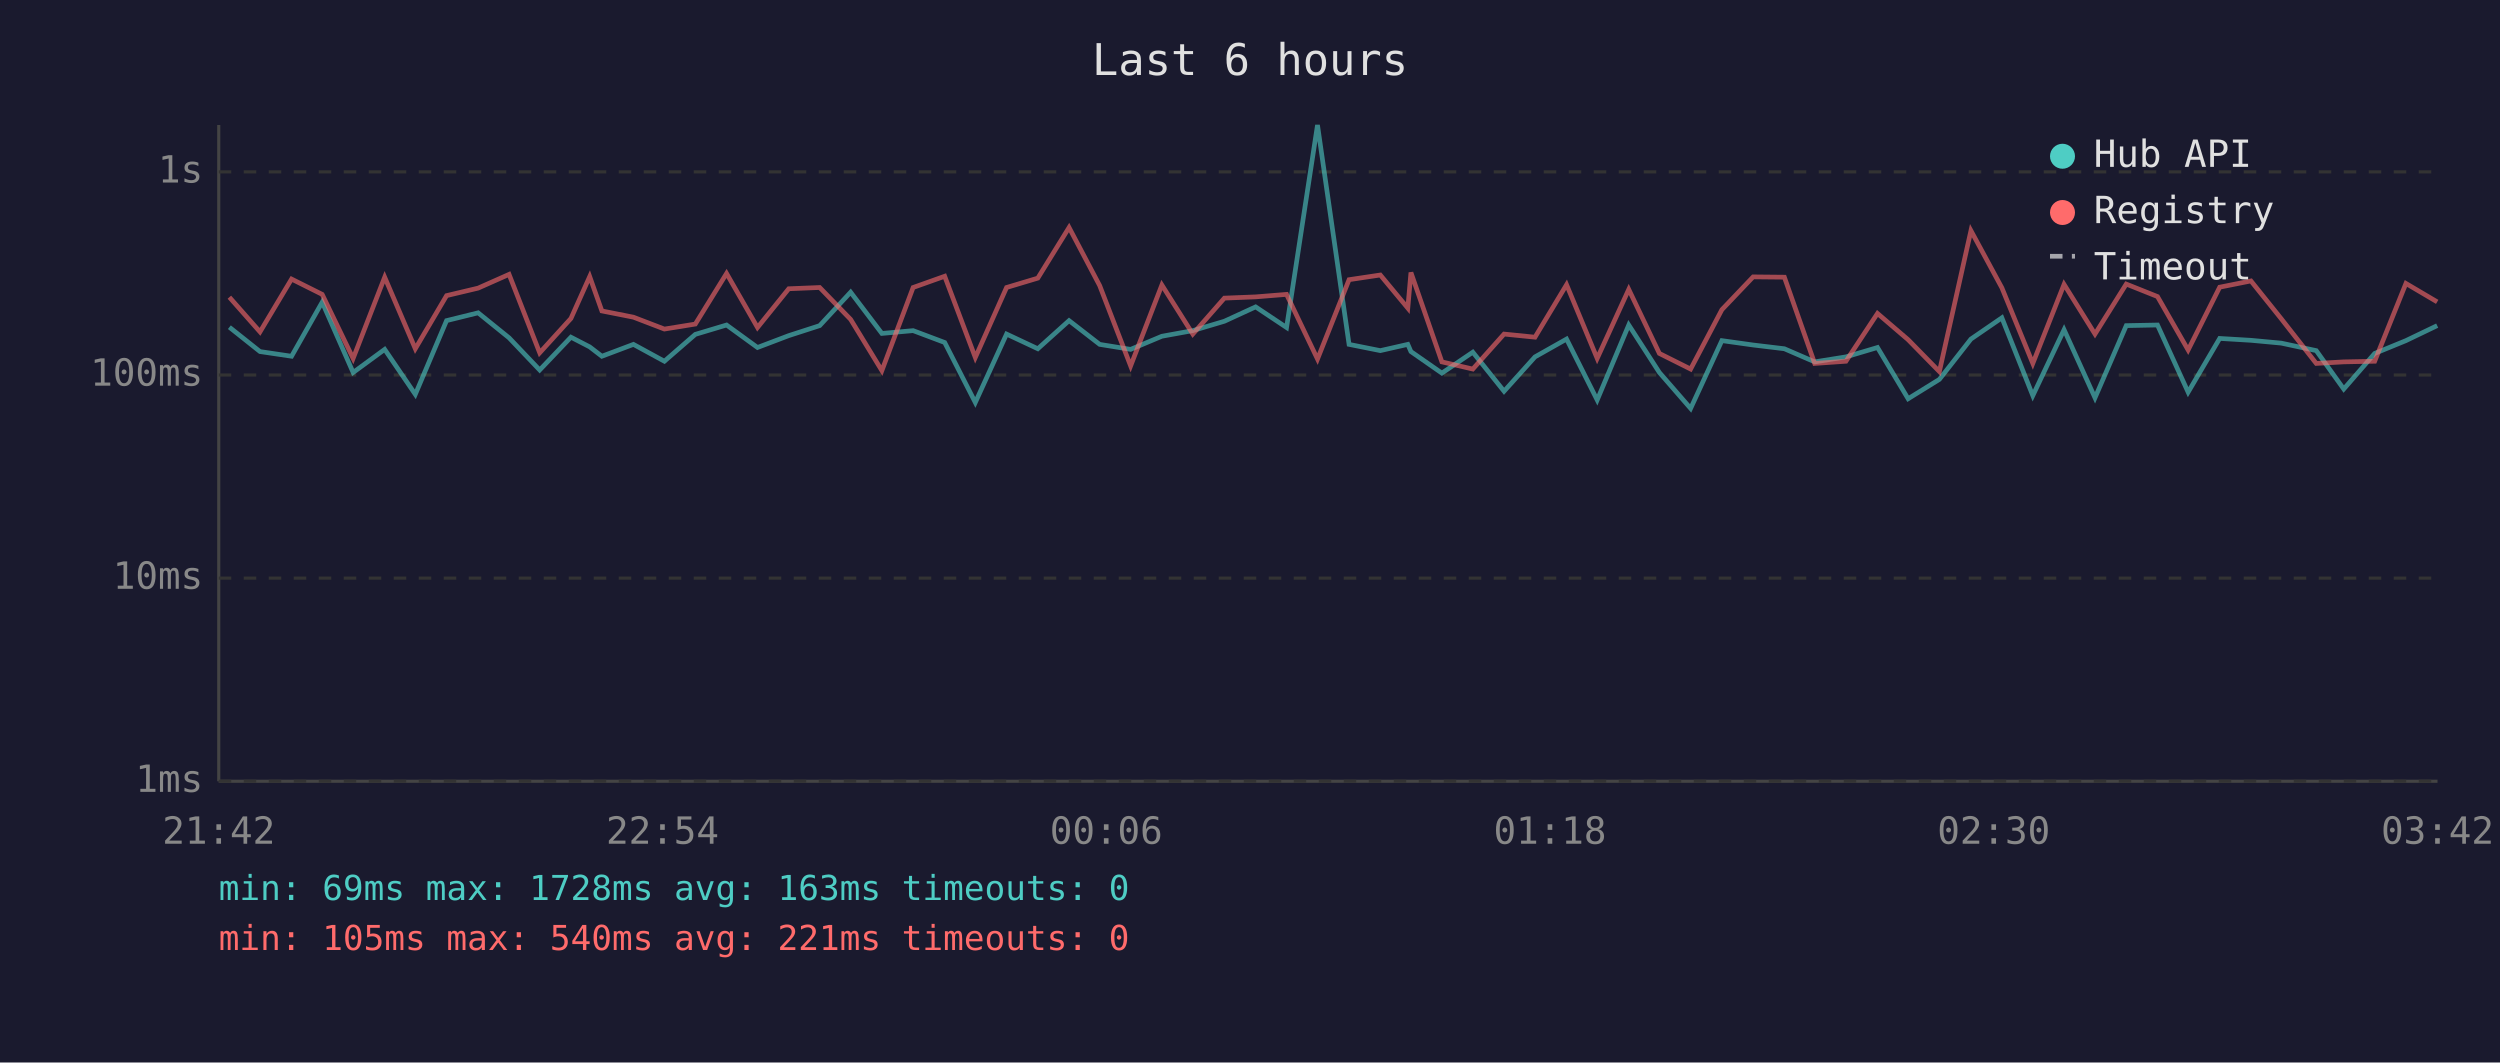
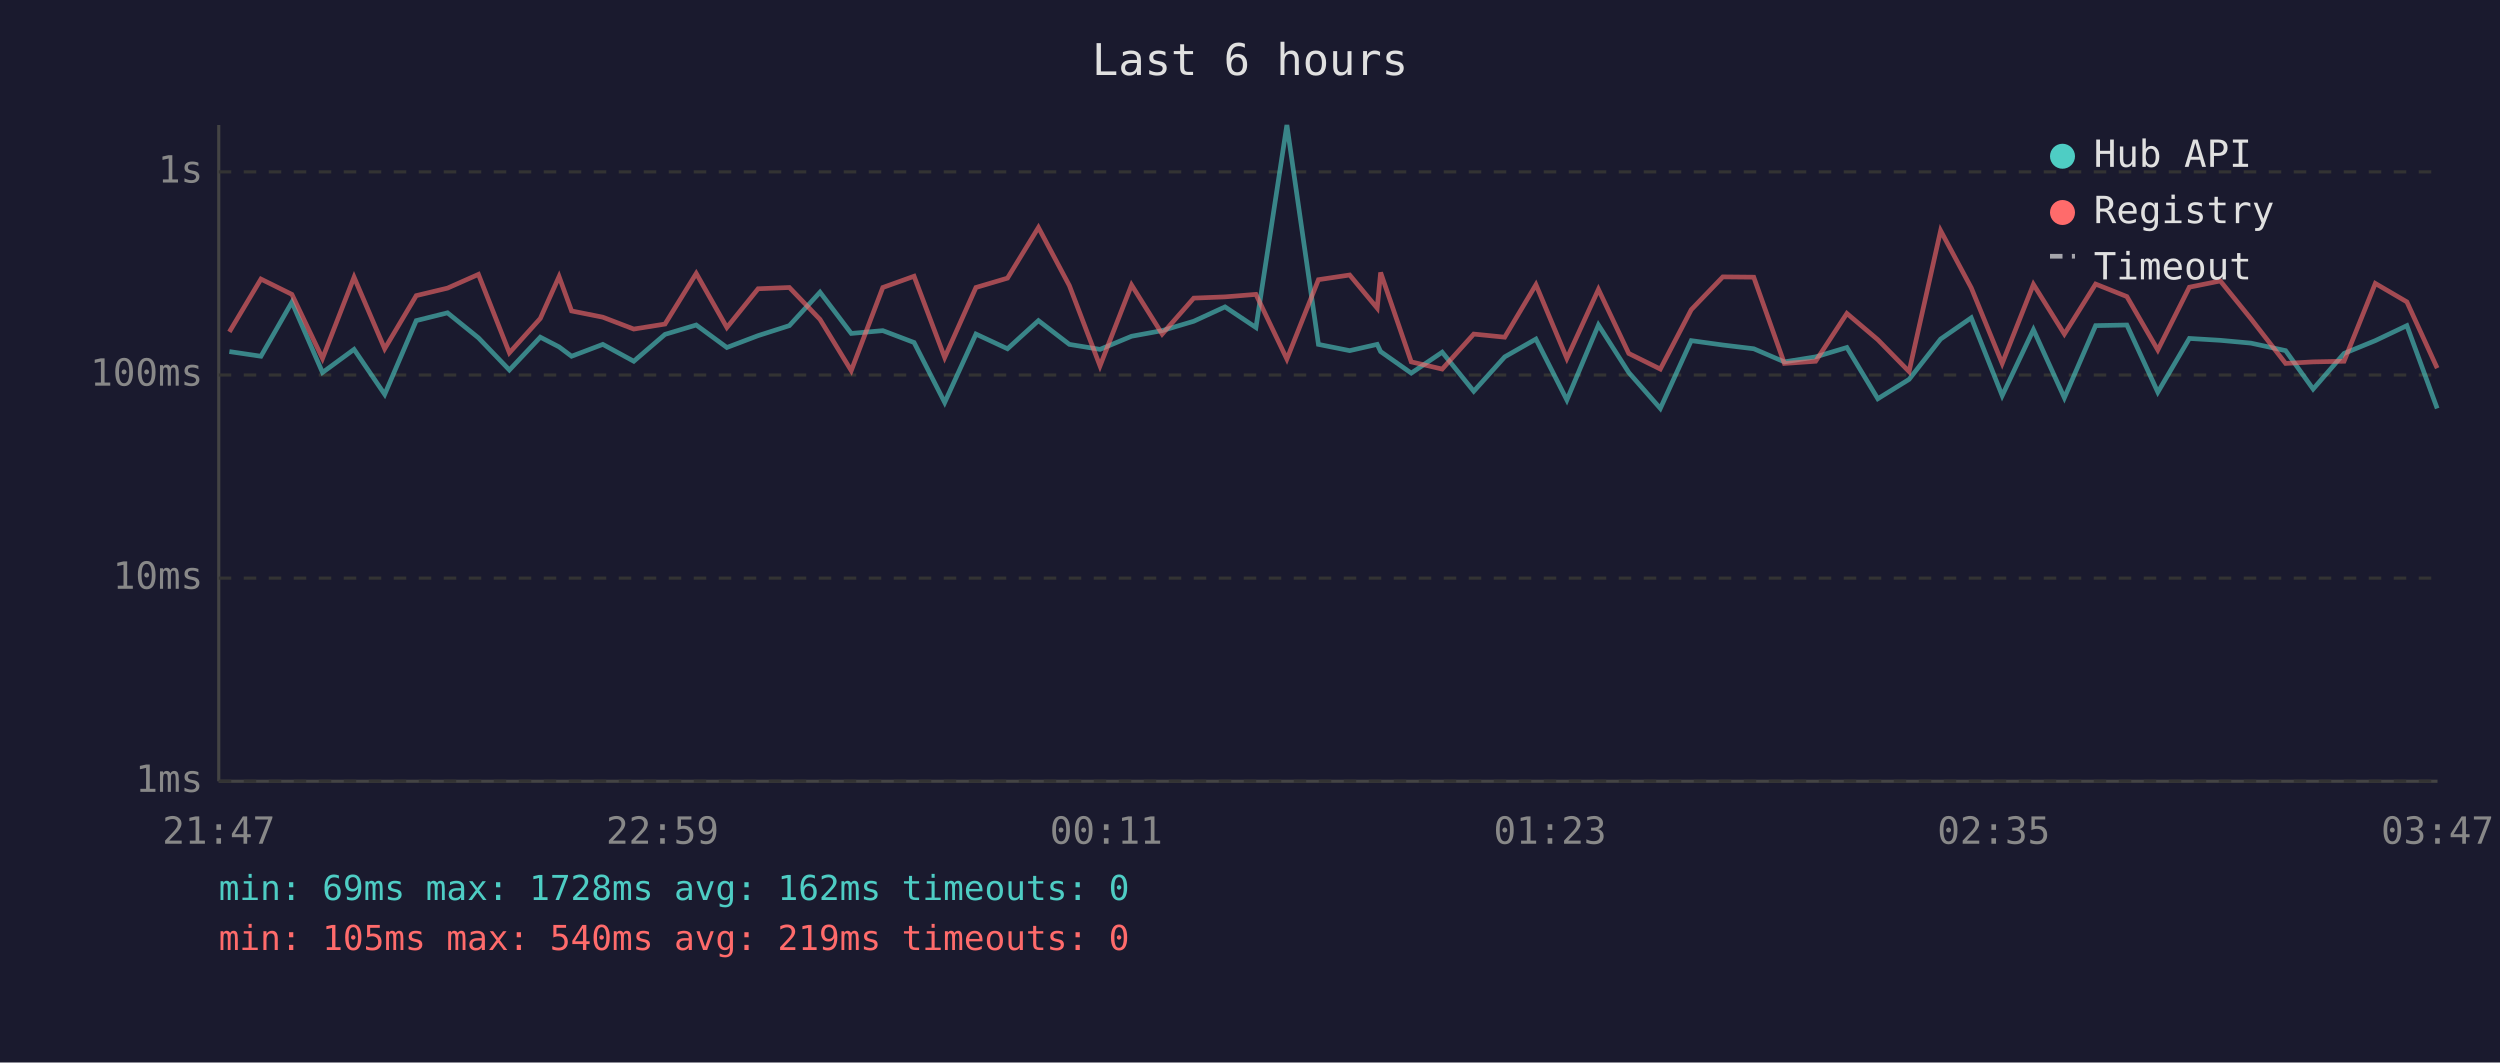
<svg xmlns="http://www.w3.org/2000/svg" viewBox="0 0 800 340" font-family="monospace" font-size="12">
  <rect width="800" height="340" fill="#1a1a2e" />
  <text x="400" y="24" fill="#e0e0e0" font-size="14" text-anchor="middle">Last 6 hours</text>
  <line x1="70" y1="40" x2="70" y2="250" stroke="#444" stroke-width="1" />
  <line x1="70" y1="250" x2="780" y2="250" stroke="#444" stroke-width="1" />
  <line x1="70" y1="250" x2="780" y2="250" stroke="#333" stroke-width="1" stroke-dasharray="4" />
  <text x="65" y="250" fill="#888" text-anchor="end" dominant-baseline="middle">1ms</text>
  <line x1="70" y1="185" x2="780" y2="185" stroke="#333" stroke-width="1" stroke-dasharray="4" />
  <text x="65" y="185" fill="#888" text-anchor="end" dominant-baseline="middle">10ms</text>
  <line x1="70" y1="120" x2="780" y2="120" stroke="#333" stroke-width="1" stroke-dasharray="4" />
  <text x="65" y="120" fill="#888" text-anchor="end" dominant-baseline="middle">100ms</text>
  <line x1="70" y1="55" x2="780" y2="55" stroke="#333" stroke-width="1" stroke-dasharray="4" />
  <text x="65" y="55" fill="#888" text-anchor="end" dominant-baseline="middle">1s</text>
-   <text x="70" y="270" fill="#888" text-anchor="middle">21:42</text>
-   <text x="212" y="270" fill="#888" text-anchor="middle">22:54</text>
-   <text x="354" y="270" fill="#888" text-anchor="middle">00:06</text>
-   <text x="496" y="270" fill="#888" text-anchor="middle">01:18</text>
-   <text x="638" y="270" fill="#888" text-anchor="middle">02:30</text>
-   <text x="780" y="270" fill="#888" text-anchor="middle">03:42</text>
-   <polyline points="73.4,104.7 83.2,112.5 93.3,114.0 103.1,96.7 113.0,119.2 123.1,111.8 132.9,126.2 142.9,102.6 153.0,100.1 162.9,108.1 172.7,118.4 182.7,107.9 188.7,111.0 192.6,114.0 202.7,110.2 212.6,115.6 222.5,107.0 232.5,104.0 242.4,111.2 252.4,107.4 262.3,104.2 272.2,93.5 282.2,106.7 292.2,105.8 302.3,109.6 312.1,128.8 322.1,106.9 332.1,111.6 342.1,102.6 351.9,110.2 361.8,111.8 371.8,107.6 381.7,105.8 391.8,102.8 401.8,98.2 411.7,104.8 421.6,40.0 431.7,110.2 441.7,112.2 450.5,110.2 451.5,112.5 461.4,119.4 471.3,112.7 481.3,125.2 491.2,114.2 501.3,108.5 511.1,128.0 521.2,104.0 531.0,119.2 541.0,130.7 551.0,109.0 561.0,110.4 571.0,111.6 580.7,115.8 590.7,114.2 600.8,111.2 610.6,127.6 620.6,121.4 630.7,108.5 640.6,101.7 650.5,126.6 660.5,105.5 670.4,127.3 680.4,104.2 690.4,104.0 700.2,125.5 710.3,108.3 720.3,108.9 730.0,109.8 741.2,112.2 750.0,124.5 759.9,113.1 769.9,109.0 779.9,104.2" fill="none" stroke="#4ecdc4" stroke-width="1.5" opacity="0.6" />
-   <polyline points="73.4,95.1 83.2,106.2 93.3,89.3 103.1,94.2 113.0,114.7 123.1,88.7 132.9,111.6 142.9,94.6 153.0,92.2 162.9,87.8 172.7,112.9 182.7,101.9 188.7,88.5 192.6,99.5 202.7,101.5 212.6,105.3 222.5,103.7 232.5,87.5 242.4,104.8 252.4,92.4 262.3,92.0 272.2,102.2 282.2,118.6 292.2,92.0 302.3,88.4 312.1,114.4 322.1,92.0 332.1,89.0 342.1,72.8 351.9,91.4 361.8,117.1 371.8,91.2 381.7,106.9 391.8,95.4 401.8,95.0 411.7,94.2 421.6,114.9 431.7,89.5 441.7,88.0 450.5,98.6 451.5,87.2 461.4,115.8 471.3,118.1 481.3,106.9 491.2,107.9 501.3,91.1 511.1,114.7 521.2,92.6 531.0,113.1 541.0,118.1 551.0,99.1 561.0,88.6 571.0,88.7 580.7,116.3 590.7,115.6 600.8,100.3 610.6,108.7 620.6,118.9 630.7,73.8 640.6,92.1 650.5,116.3 660.5,91.0 670.4,106.9 680.4,90.9 690.4,94.9 700.2,112.0 710.3,91.9 720.3,89.9 730.0,102.0 741.2,116.3 750.0,115.8 759.9,115.6 769.9,90.7 779.9,96.6" fill="none" stroke="#ff6b6b" stroke-width="1.5" opacity="0.6" />
+   <text x="70" y="270" fill="#888" text-anchor="middle">21:47</text>
+   <text x="212" y="270" fill="#888" text-anchor="middle">22:59</text>
+   <text x="354" y="270" fill="#888" text-anchor="middle">00:11</text>
+   <text x="496" y="270" fill="#888" text-anchor="middle">01:23</text>
+   <text x="638" y="270" fill="#888" text-anchor="middle">02:35</text>
+   <text x="780" y="270" fill="#888" text-anchor="middle">03:47</text>
+   <polyline points="73.4,112.5 83.5,114.0 93.4,96.7 103.2,119.2 113.3,111.8 123.1,126.2 133.2,102.6 143.2,100.1 153.1,108.1 163.0,118.4 172.9,107.9 178.9,111.0 182.9,114.0 192.9,110.2 202.8,115.6 212.8,107.0 222.8,104.0 232.6,111.2 242.6,107.4 252.6,104.2 262.4,93.5 272.4,106.7 282.5,105.8 292.5,109.6 302.3,128.8 312.3,106.9 322.4,111.6 332.3,102.6 342.2,110.2 352.0,111.8 362.1,107.6 371.9,105.8 382.0,102.8 392.0,98.2 401.9,104.8 411.8,40.0 421.9,110.2 431.9,112.2 440.7,110.2 441.8,112.5 451.6,119.4 461.5,112.7 471.6,125.2 481.5,114.2 491.5,108.5 501.4,128.0 511.5,104.0 521.2,119.2 531.3,130.7 541.2,109.0 551.3,110.4 561.2,111.6 571.0,115.8 581.0,114.2 591.0,111.2 600.9,127.6 610.9,121.4 621.0,108.5 630.8,101.7 640.7,126.6 650.7,105.5 660.6,127.3 670.6,104.2 680.6,104.0 690.5,125.5 700.6,108.3 710.5,108.9 720.3,109.8 731.4,112.2 740.2,124.5 750.1,113.1 760.1,109.0 770.2,104.2 779.9,130.7" fill="none" stroke="#4ecdc4" stroke-width="1.5" opacity="0.6" />
+   <polyline points="73.4,106.2 83.5,89.3 93.4,94.2 103.2,114.7 113.3,88.7 123.1,111.6 133.2,94.6 143.2,92.2 153.1,87.8 163.0,112.9 172.9,101.9 178.9,88.5 182.9,99.5 192.9,101.5 202.8,105.3 212.8,103.7 222.8,87.5 232.6,104.8 242.6,92.4 252.6,92.0 262.4,102.2 272.4,118.6 282.5,92.0 292.5,88.4 302.3,114.4 312.3,92.0 322.4,89.0 332.3,72.8 342.2,91.4 352.0,117.1 362.1,91.2 371.9,106.9 382.0,95.4 392.0,95.0 401.9,94.2 411.8,114.9 421.9,89.5 431.9,88.0 440.7,98.6 441.8,87.2 451.6,115.8 461.5,118.1 471.6,106.9 481.5,107.9 491.5,91.1 501.4,114.7 511.5,92.6 521.2,113.1 531.3,118.1 541.2,99.1 551.3,88.6 561.2,88.7 571.0,116.3 581.0,115.6 591.0,100.3 600.9,108.7 610.9,118.9 621.0,73.8 630.8,92.1 640.7,116.3 650.7,91.0 660.6,106.9 670.6,90.9 680.6,94.9 690.5,112.0 700.6,91.9 710.5,89.9 720.3,102.0 731.4,116.3 740.2,115.8 750.1,115.6 760.1,90.7 770.2,96.6 779.9,117.8" fill="none" stroke="#ff6b6b" stroke-width="1.5" opacity="0.6" />
  <circle cx="660" cy="50" r="4" fill="#4ecdc4" />
  <text x="670" y="50" fill="#e0e0e0" dominant-baseline="middle">Hub API</text>
  <circle cx="660" cy="68" r="4" fill="#ff6b6b" />
  <text x="670" y="68" fill="#e0e0e0" dominant-baseline="middle">Registry</text>
  <line x1="656" y1="82" x2="664" y2="82" stroke="#e0e0e0" stroke-width="1.5" stroke-dasharray="4,3" opacity="0.7" />
  <text x="670" y="86" fill="#e0e0e0" dominant-baseline="middle">Timeout</text>
-   <text x="70" y="288" fill="#4ecdc4" font-size="11">min: 69ms  max: 1728ms  avg: 163ms  timeouts: 0</text>
-   <text x="70" y="304" fill="#ff6b6b" font-size="11">min: 105ms  max: 540ms  avg: 221ms  timeouts: 0</text>
+   <text x="70" y="288" fill="#4ecdc4" font-size="11">min: 69ms  max: 1728ms  avg: 162ms  timeouts: 0</text>
+   <text x="70" y="304" fill="#ff6b6b" font-size="11">min: 105ms  max: 540ms  avg: 219ms  timeouts: 0</text>
</svg>
